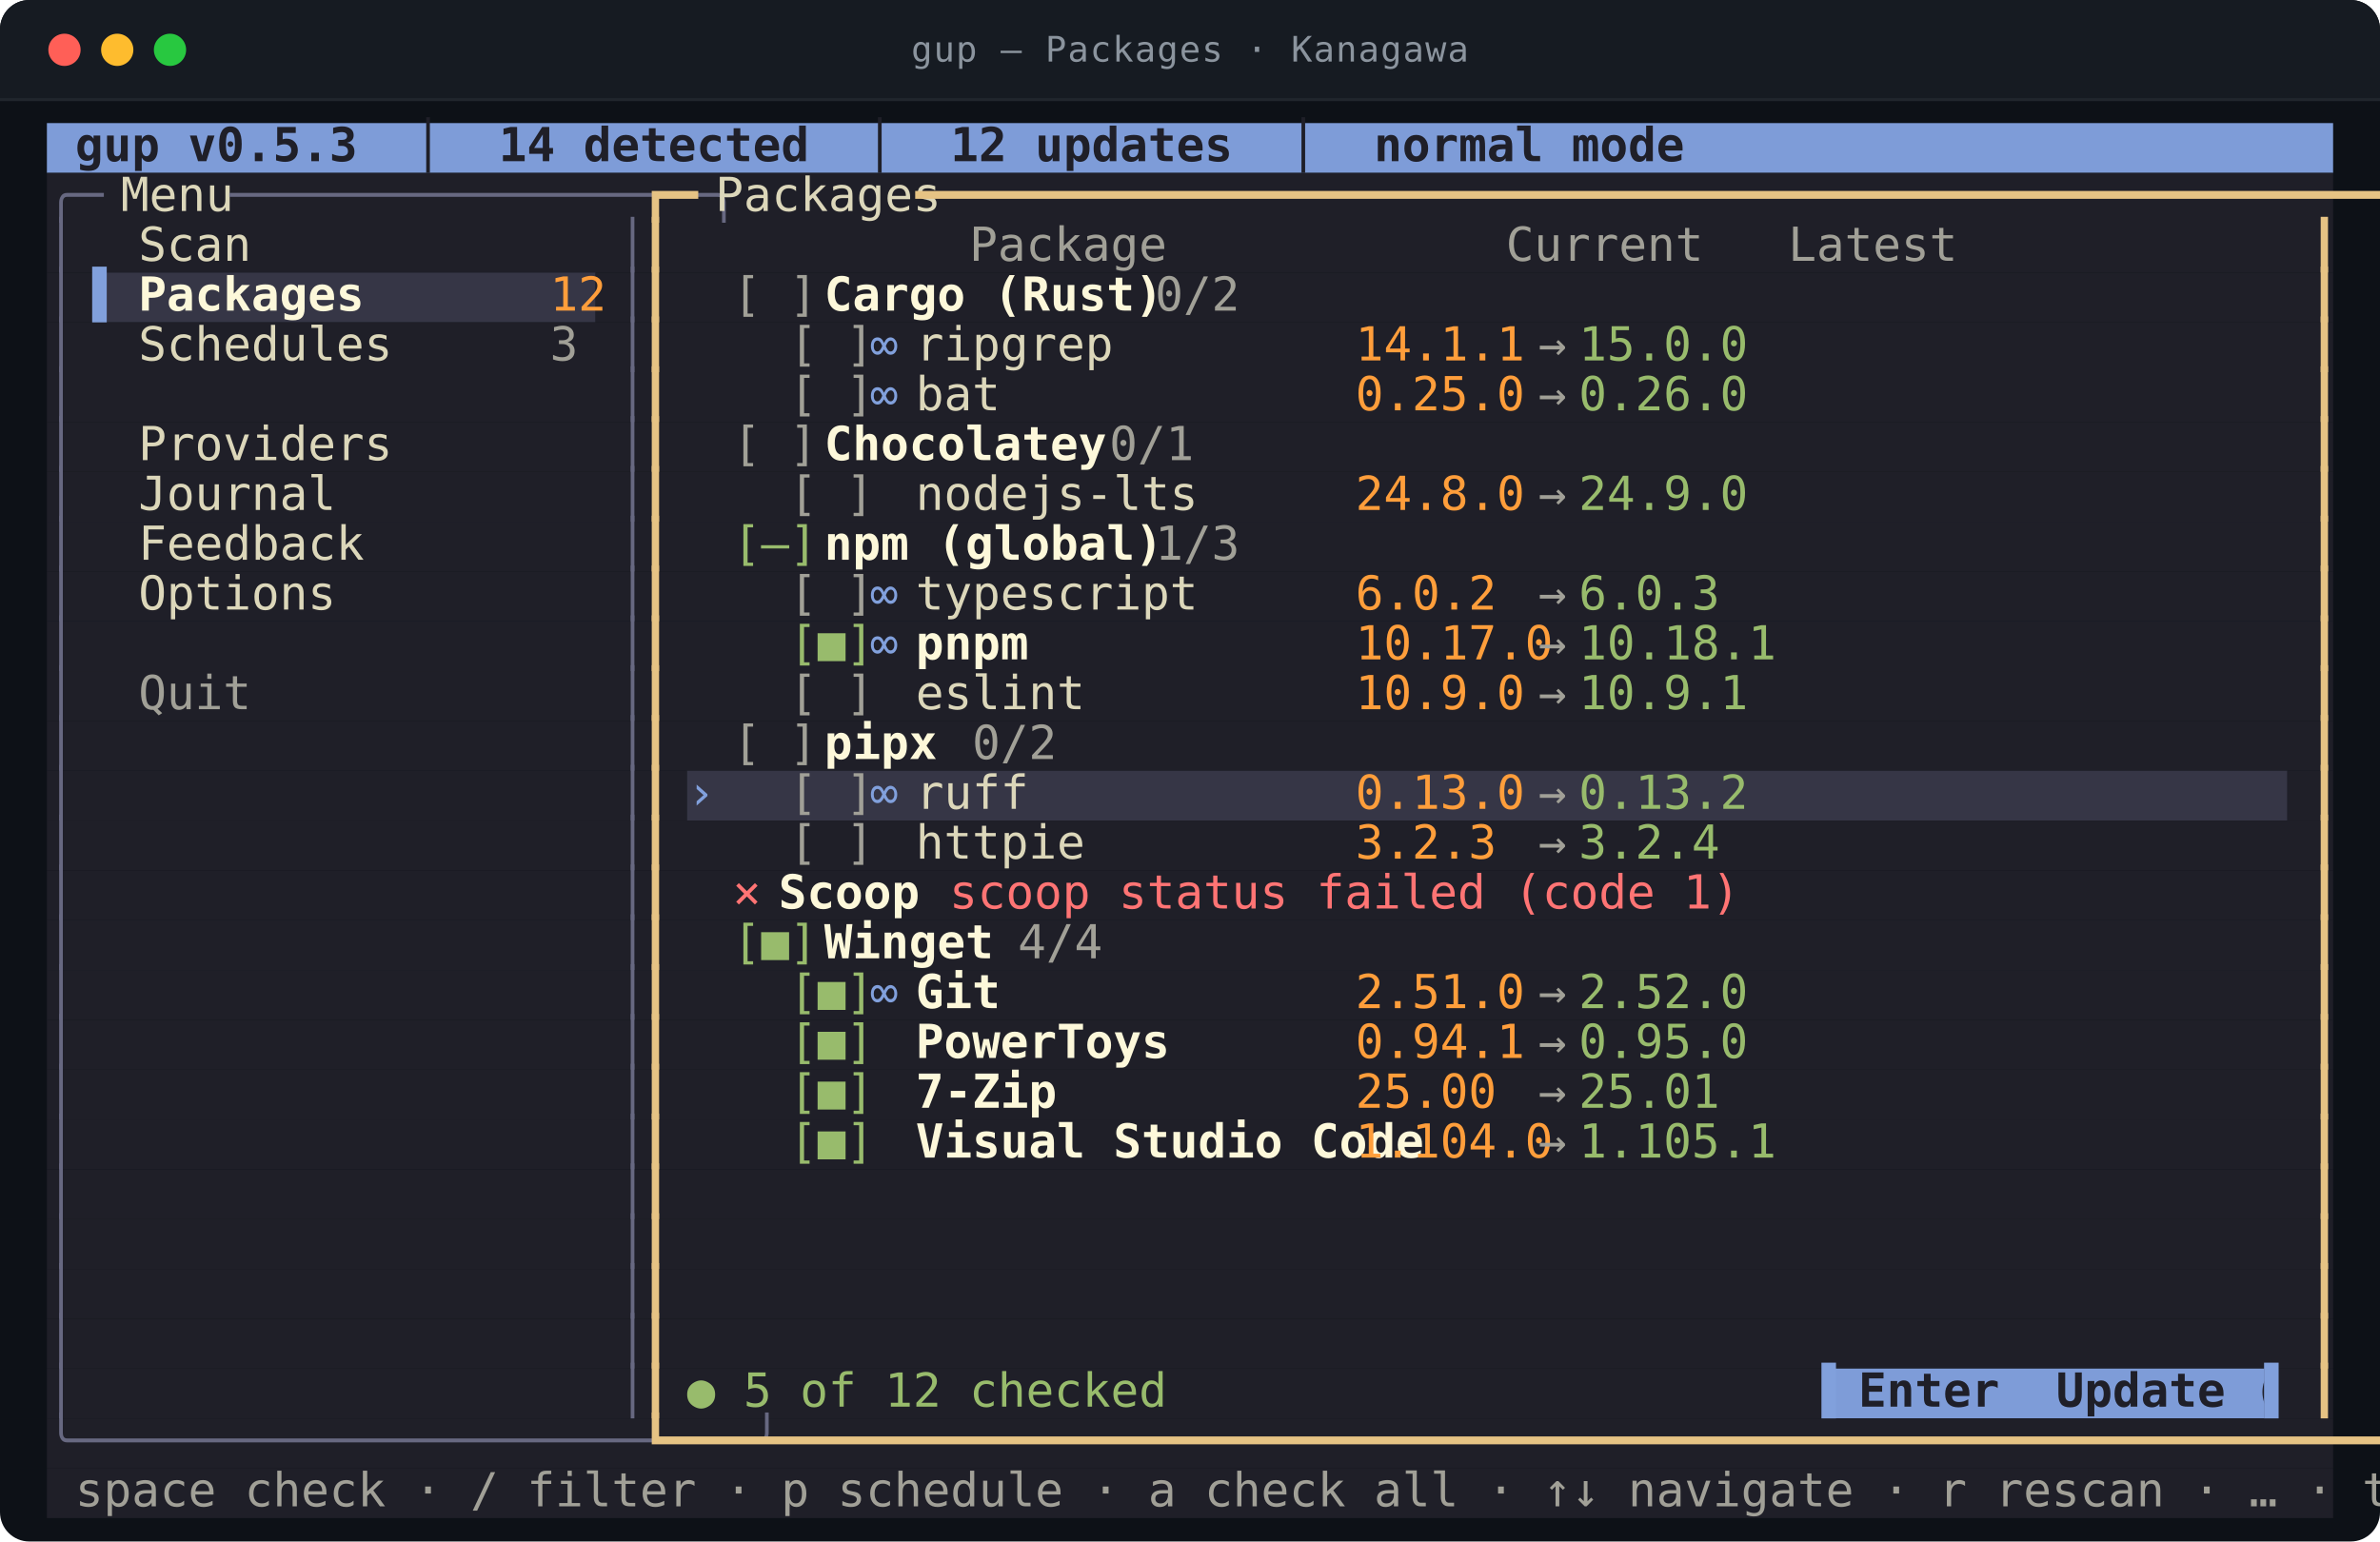
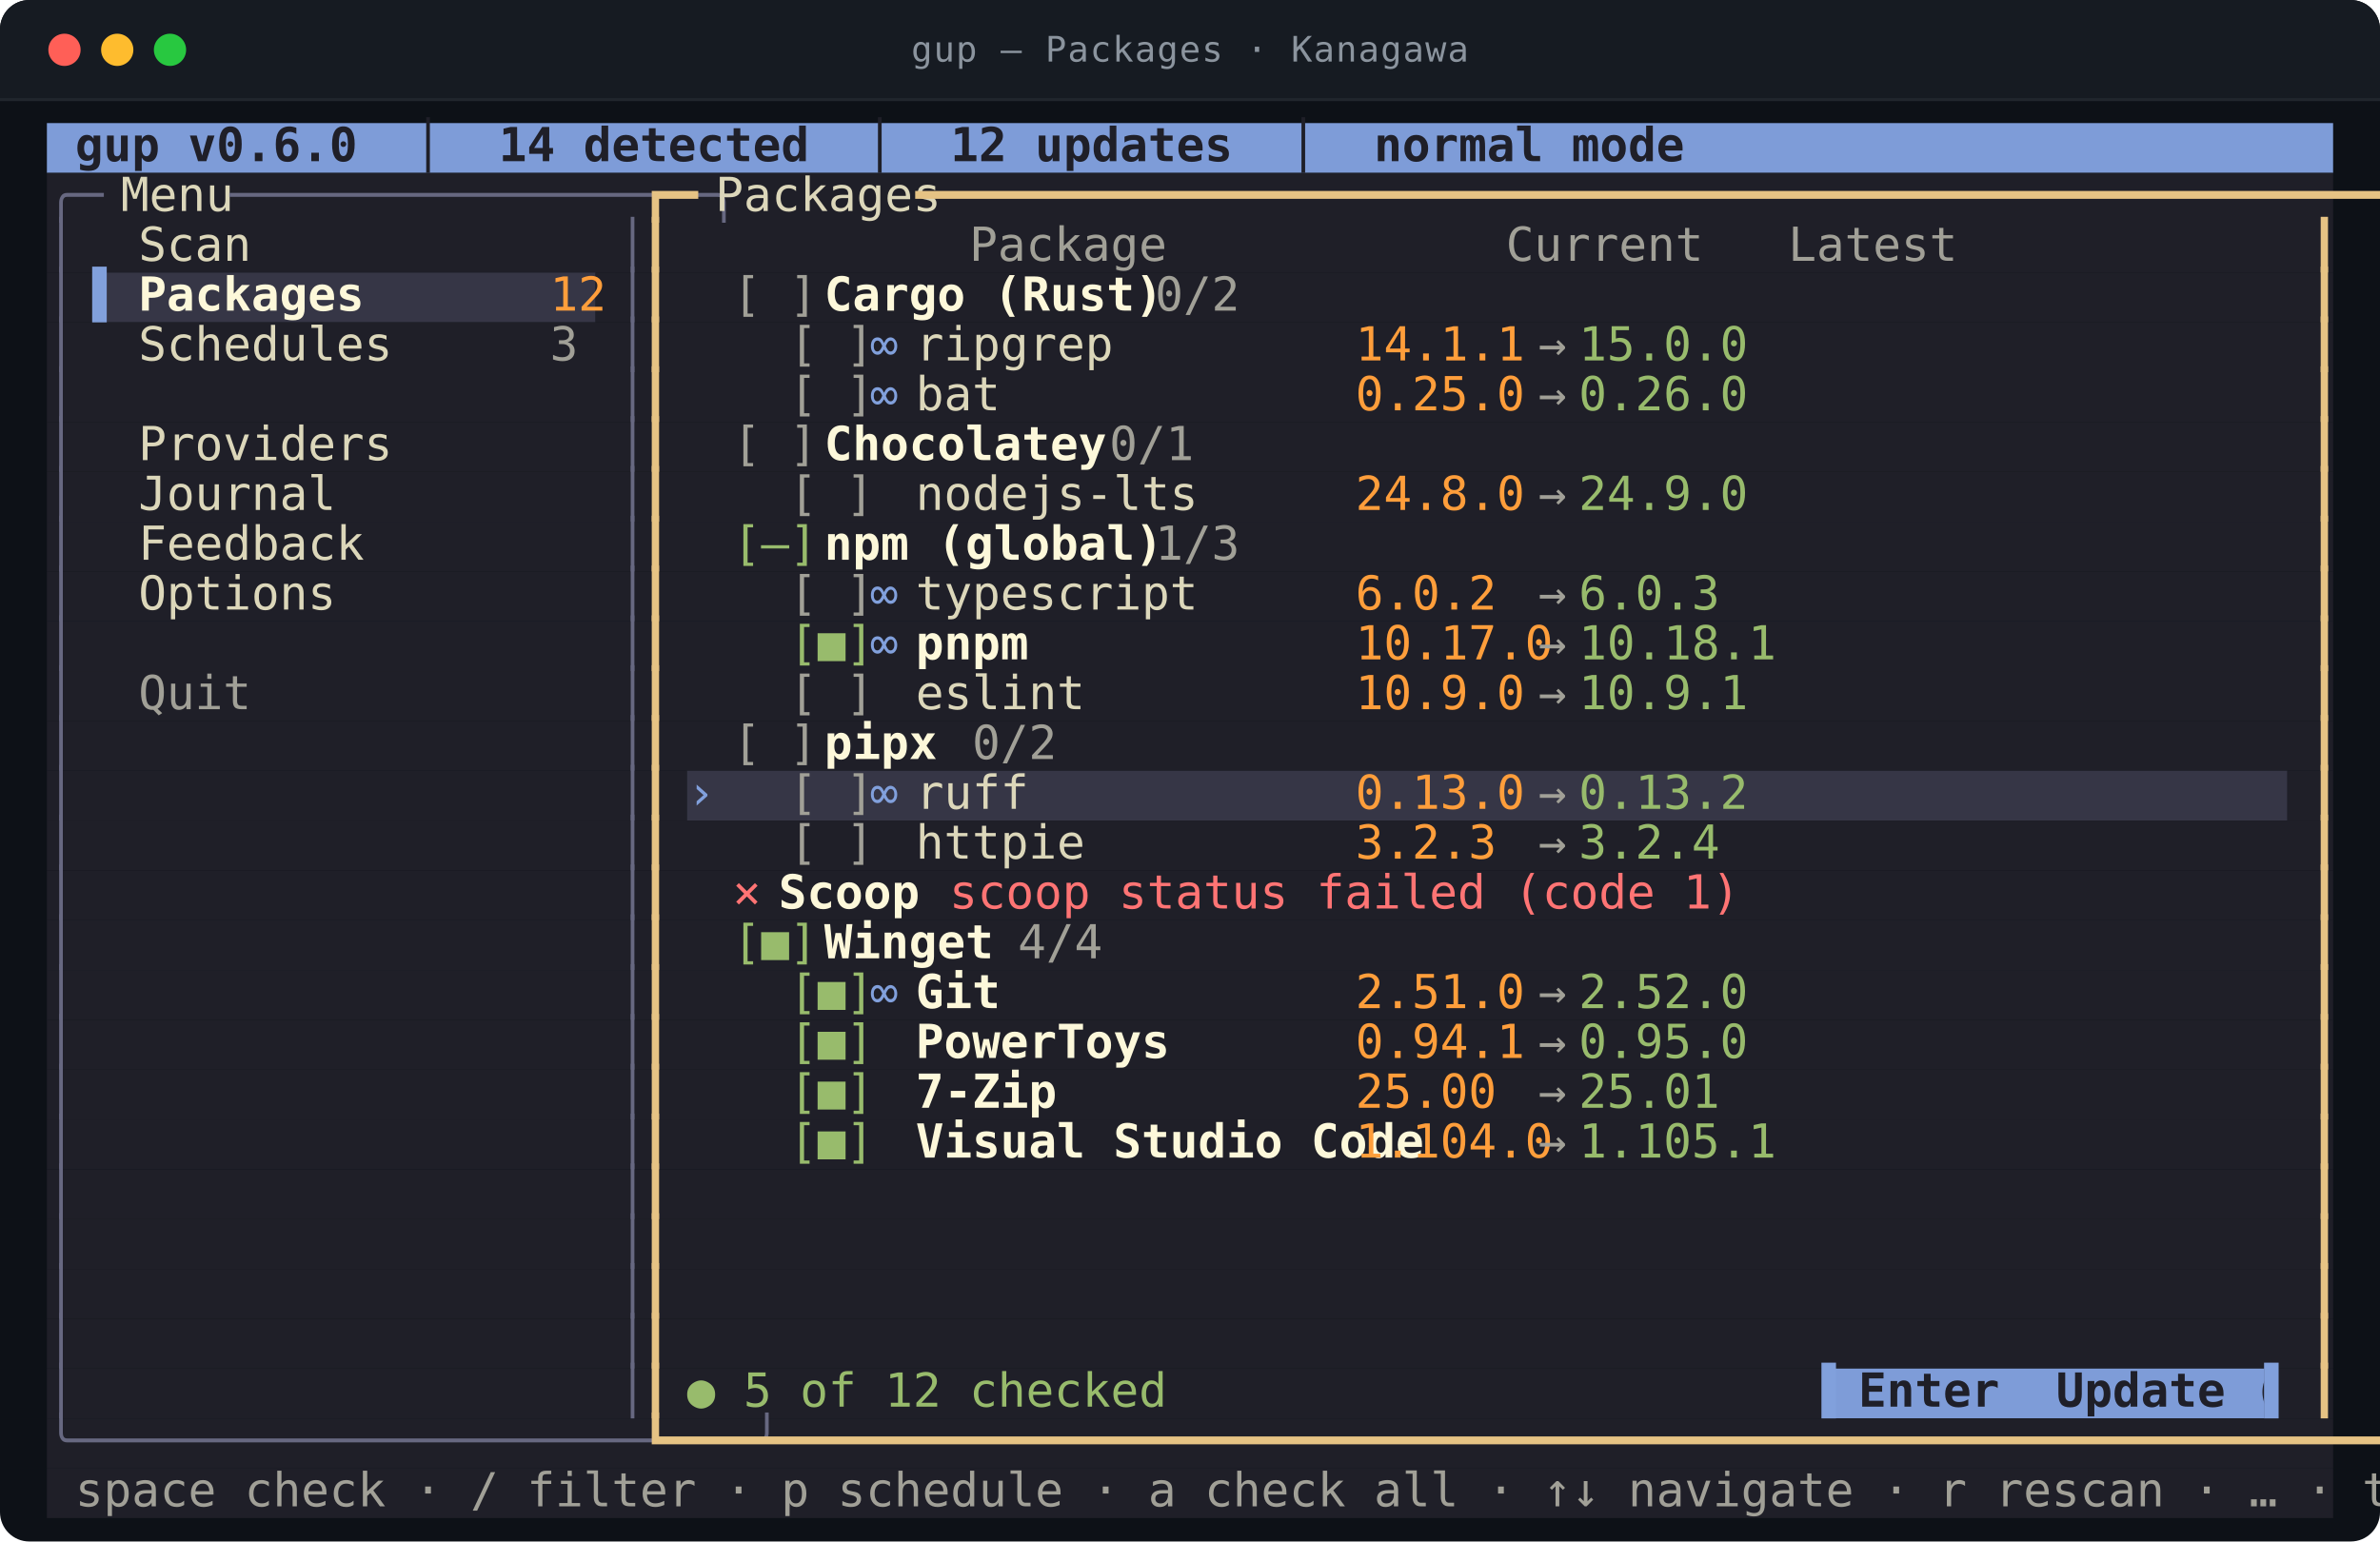
<svg xmlns="http://www.w3.org/2000/svg" viewBox="0 0 812.0 526.0" width="812.0" height="526.0" role="img" aria-labelledby="t d">
  <style>
text{font-family:ui-monospace,SFMono-Regular,"SF Mono",Menlo,Consolas,"DejaVu Sans Mono",monospace;font-size:16px}
.t{font-size:12px;letter-spacing:.4px;fill:#8b949e}
.b{font-weight:700}
.i{font-style:italic}
.u{text-decoration:underline}
.s{text-decoration:line-through}
.us{text-decoration:underline line-through}
.d{opacity:0.62}
.c0{fill:#7e9cd8}
.c1{fill:#1f1f28}
.c2{fill:#363646}
.c3{fill:#676881}
.c4{fill:#dcd7ba}
.c5{fill:#e6c384}
.c6{fill:#a1a097}
.c7{fill:#81a0dc}
.c8{fill:#fdf8da}
.c9{fill:#ff9e3b}
.c10{fill:#98bb6c}
.c11{fill:#ff7474}
</style>
  <rect y="0.0" width="812.0" height="526.0" rx="10.0" fill="#0d1117" />
  <rect y="0.0" width="812.0" height="34.0" rx="10.0" fill="#161b22" />
  <rect y="24.0" width="812.0" height="10.0" fill="#161b22" />
  <line x1="0.0" y1="34.0" x2="812.0" y2="34.0" stroke="#21262d" />
  <circle cx="22.0" cy="17.0" r="5.5" fill="#ff5f57" />
  <circle cx="40.0" cy="17.0" r="5.5" fill="#febc2e" />
  <circle cx="58.0" cy="17.0" r="5.5" fill="#28c840" />
  <text class="t" x="406.0" y="21.0" text-anchor="middle">gup — Packages · Kanagawa</text>
  <rect class="c0" x="16.0" y="42.0" width="780.0" height="17.0" />
  <rect class="c1" x="16.0" y="59.0" width="780.0" height="17.0" />
  <rect class="c1" x="16.0" y="76.0" width="780.0" height="17.0" />
  <rect class="c1" x="16.0" y="93.0" width="15.6" height="17.0" />
  <rect class="c2" x="31.6" y="93.0" width="171.6" height="17.0" />
  <rect class="c1" x="203.2" y="93.0" width="592.8" height="17.0" />
  <rect class="c1" x="16.0" y="110.0" width="780.0" height="17.0" />
  <rect class="c1" x="16.0" y="127.0" width="780.0" height="17.0" />
  <rect class="c1" x="16.0" y="144.0" width="780.0" height="17.0" />
  <rect class="c1" x="16.0" y="161.0" width="780.0" height="17.0" />
  <rect class="c1" x="16.0" y="178.0" width="780.0" height="17.0" />
  <rect class="c1" x="16.0" y="195.0" width="780.0" height="17.0" />
  <rect class="c1" x="16.0" y="212.0" width="780.0" height="17.0" />
  <rect class="c1" x="16.0" y="229.0" width="780.0" height="17.0" />
  <rect class="c1" x="16.0" y="246.0" width="780.0" height="17.0" />
  <rect class="c1" x="16.0" y="263.0" width="218.4" height="17.0" />
  <rect class="c2" x="234.4" y="263.0" width="546.0" height="17.0" />
  <rect class="c1" x="780.4" y="263.0" width="15.6" height="17.0" />
  <rect class="c1" x="16.0" y="280.0" width="780.0" height="17.0" />
  <rect class="c1" x="16.0" y="297.0" width="780.0" height="17.0" />
  <rect class="c1" x="16.0" y="314.0" width="780.0" height="17.0" />
  <rect class="c1" x="16.0" y="331.0" width="780.0" height="17.0" />
  <rect class="c1" x="16.0" y="348.0" width="780.0" height="17.0" />
  <rect class="c1" x="16.0" y="365.0" width="780.0" height="17.0" />
  <rect class="c1" x="16.0" y="382.0" width="780.0" height="17.0" />
  <rect class="c1" x="16.0" y="399.0" width="780.0" height="17.0" />
  <rect class="c1" x="16.0" y="416.0" width="780.0" height="17.0" />
  <rect class="c1" x="16.0" y="433.0" width="780.0" height="17.0" />
  <rect class="c1" x="16.0" y="450.0" width="780.0" height="17.0" />
  <rect class="c1" x="16.0" y="467.0" width="608.4" height="17.0" />
  <rect class="c0" x="624.4" y="467.0" width="148.2" height="17.0" />
  <rect class="c1" x="772.6" y="467.0" width="23.4" height="17.0" />
  <rect class="c1" x="16.0" y="484.0" width="780.0" height="17.0" />
  <rect class="c1" x="16.0" y="501.0" width="780.0" height="17.0" />
-   <text class="c1 b" x="16.0" y="55.0" textLength="452.4" lengthAdjust="spacingAndGlyphs" xml:space="preserve"> gup v0.5.3  │  14 detected  │  12 updates  │  normal mode</text>
+   <text class="c1 b" x="16.0" y="55.0" textLength="452.4" lengthAdjust="spacingAndGlyphs" xml:space="preserve"> gup v0.6.0  │  14 detected  │  12 updates  │  normal mode</text>
  <text class="c3" x="16.0" y="72.0" textLength="15.6" lengthAdjust="spacingAndGlyphs" xml:space="preserve">╭─</text>
  <text class="c4" x="31.6" y="72.0" textLength="46.8" lengthAdjust="spacingAndGlyphs" xml:space="preserve"> Menu </text>
  <text class="c3" x="78.4" y="72.0" textLength="140.4" lengthAdjust="spacingAndGlyphs" xml:space="preserve">─────────────────╮</text>
  <text class="c5" x="218.8" y="72.0" textLength="15.6" lengthAdjust="spacingAndGlyphs" xml:space="preserve">┏━</text>
  <text class="c4" x="234.4" y="72.0" textLength="78.0" lengthAdjust="spacingAndGlyphs" xml:space="preserve"> Packages </text>
  <text class="c5" x="312.4" y="72.0" textLength="483.6" lengthAdjust="spacingAndGlyphs" xml:space="preserve">━━━━━━━━━━━━━━━━━━━━━━━━━━━━━━━━━━━━━━━━━━━━━━━━━━━━━━━━━━━━━┓</text>
  <text class="c3" x="16.0" y="89.0" textLength="7.8" lengthAdjust="spacingAndGlyphs" xml:space="preserve">│</text>
  <text class="c4" x="47.2" y="89.0" textLength="140.4" lengthAdjust="spacingAndGlyphs" xml:space="preserve">Scan              </text>
  <text class="c3" x="211.0" y="89.0" textLength="7.8" lengthAdjust="spacingAndGlyphs" xml:space="preserve">│</text>
  <text class="c5" x="218.8" y="89.0" textLength="7.8" lengthAdjust="spacingAndGlyphs" xml:space="preserve">┃</text>
  <text class="c6" x="234.4" y="89.0" textLength="366.6" lengthAdjust="spacingAndGlyphs" xml:space="preserve">          Package            Current   Latest  </text>
  <text class="c5" x="788.2" y="89.0" textLength="7.8" lengthAdjust="spacingAndGlyphs" xml:space="preserve">┃</text>
  <text class="c3" x="16.0" y="106.0" textLength="7.8" lengthAdjust="spacingAndGlyphs" xml:space="preserve">│</text>
  <text class="c7" x="31.6" y="106.0" textLength="15.6" lengthAdjust="spacingAndGlyphs" xml:space="preserve">▌ </text>
  <text class="c8 b" x="47.2" y="106.0" textLength="140.4" lengthAdjust="spacingAndGlyphs" xml:space="preserve">Packages          </text>
  <text class="c9" x="187.6" y="106.0" textLength="15.6" lengthAdjust="spacingAndGlyphs" xml:space="preserve">12</text>
  <text class="c3" x="211.0" y="106.0" textLength="7.8" lengthAdjust="spacingAndGlyphs" xml:space="preserve">│</text>
  <text class="c5" x="218.8" y="106.0" textLength="7.8" lengthAdjust="spacingAndGlyphs" xml:space="preserve">┃</text>
  <text class="c6" x="250.0" y="106.0" textLength="31.2" lengthAdjust="spacingAndGlyphs" xml:space="preserve">[ ] </text>
  <text class="c8 b" x="281.2" y="106.0" textLength="93.6" lengthAdjust="spacingAndGlyphs" xml:space="preserve">Cargo (Rust)</text>
  <text class="c6" x="374.8" y="106.0" textLength="39.0" lengthAdjust="spacingAndGlyphs" xml:space="preserve">  0/2</text>
  <text class="c5" x="788.2" y="106.0" textLength="7.8" lengthAdjust="spacingAndGlyphs" xml:space="preserve">┃</text>
  <text class="c3" x="16.0" y="123.0" textLength="7.8" lengthAdjust="spacingAndGlyphs" xml:space="preserve">│</text>
  <text class="c4" x="47.2" y="123.0" textLength="140.4" lengthAdjust="spacingAndGlyphs" xml:space="preserve">Schedules         </text>
  <text class="c6" x="187.6" y="123.0" textLength="7.8" lengthAdjust="spacingAndGlyphs" xml:space="preserve">3</text>
  <text class="c3" x="211.0" y="123.0" textLength="7.8" lengthAdjust="spacingAndGlyphs" xml:space="preserve">│</text>
  <text class="c5" x="218.8" y="123.0" textLength="7.8" lengthAdjust="spacingAndGlyphs" xml:space="preserve">┃</text>
  <text class="c6" x="250.0" y="123.0" textLength="46.8" lengthAdjust="spacingAndGlyphs" xml:space="preserve">  [ ] </text>
  <text class="c7" x="296.8" y="123.0" textLength="15.6" lengthAdjust="spacingAndGlyphs" xml:space="preserve">∞ </text>
  <text class="c4" x="312.4" y="123.0" textLength="140.4" lengthAdjust="spacingAndGlyphs" xml:space="preserve">ripgrep           </text>
  <text class="c9" x="452.8" y="123.0" textLength="62.4" lengthAdjust="spacingAndGlyphs" xml:space="preserve"> 14.1.1 </text>
  <text class="c6" x="515.2" y="123.0" textLength="23.4" lengthAdjust="spacingAndGlyphs" xml:space="preserve"> → </text>
  <text class="c10" x="538.6" y="123.0" textLength="54.6" lengthAdjust="spacingAndGlyphs" xml:space="preserve">15.0.0 </text>
  <text class="c5" x="788.2" y="123.0" textLength="7.8" lengthAdjust="spacingAndGlyphs" xml:space="preserve">┃</text>
  <text class="c3" x="16.0" y="140.0" textLength="7.8" lengthAdjust="spacingAndGlyphs" xml:space="preserve">│</text>
  <text class="c3" x="211.0" y="140.0" textLength="7.8" lengthAdjust="spacingAndGlyphs" xml:space="preserve">│</text>
  <text class="c5" x="218.8" y="140.0" textLength="7.8" lengthAdjust="spacingAndGlyphs" xml:space="preserve">┃</text>
  <text class="c6" x="250.0" y="140.0" textLength="46.8" lengthAdjust="spacingAndGlyphs" xml:space="preserve">  [ ] </text>
  <text class="c7" x="296.8" y="140.0" textLength="15.6" lengthAdjust="spacingAndGlyphs" xml:space="preserve">∞ </text>
  <text class="c4" x="312.4" y="140.0" textLength="140.4" lengthAdjust="spacingAndGlyphs" xml:space="preserve">bat               </text>
  <text class="c9" x="452.8" y="140.0" textLength="62.4" lengthAdjust="spacingAndGlyphs" xml:space="preserve"> 0.25.0 </text>
  <text class="c6" x="515.2" y="140.0" textLength="23.4" lengthAdjust="spacingAndGlyphs" xml:space="preserve"> → </text>
  <text class="c10" x="538.6" y="140.0" textLength="54.6" lengthAdjust="spacingAndGlyphs" xml:space="preserve">0.26.0 </text>
  <text class="c5" x="788.2" y="140.0" textLength="7.8" lengthAdjust="spacingAndGlyphs" xml:space="preserve">┃</text>
  <text class="c3" x="16.0" y="157.0" textLength="7.8" lengthAdjust="spacingAndGlyphs" xml:space="preserve">│</text>
  <text class="c4" x="47.2" y="157.0" textLength="140.4" lengthAdjust="spacingAndGlyphs" xml:space="preserve">Providers         </text>
  <text class="c3" x="211.0" y="157.0" textLength="7.8" lengthAdjust="spacingAndGlyphs" xml:space="preserve">│</text>
  <text class="c5" x="218.8" y="157.0" textLength="7.8" lengthAdjust="spacingAndGlyphs" xml:space="preserve">┃</text>
  <text class="c6" x="250.0" y="157.0" textLength="31.2" lengthAdjust="spacingAndGlyphs" xml:space="preserve">[ ] </text>
  <text class="c8 b" x="281.2" y="157.0" textLength="78.0" lengthAdjust="spacingAndGlyphs" xml:space="preserve">Chocolatey</text>
  <text class="c6" x="359.2" y="157.0" textLength="39.0" lengthAdjust="spacingAndGlyphs" xml:space="preserve">  0/1</text>
  <text class="c5" x="788.2" y="157.0" textLength="7.8" lengthAdjust="spacingAndGlyphs" xml:space="preserve">┃</text>
  <text class="c3" x="16.0" y="174.0" textLength="7.8" lengthAdjust="spacingAndGlyphs" xml:space="preserve">│</text>
  <text class="c4" x="47.2" y="174.0" textLength="140.4" lengthAdjust="spacingAndGlyphs" xml:space="preserve">Journal           </text>
  <text class="c3" x="211.0" y="174.0" textLength="7.8" lengthAdjust="spacingAndGlyphs" xml:space="preserve">│</text>
  <text class="c5" x="218.8" y="174.0" textLength="7.8" lengthAdjust="spacingAndGlyphs" xml:space="preserve">┃</text>
  <text class="c6" x="250.0" y="174.0" textLength="46.8" lengthAdjust="spacingAndGlyphs" xml:space="preserve">  [ ] </text>
  <text class="c4" x="312.4" y="174.0" textLength="140.4" lengthAdjust="spacingAndGlyphs" xml:space="preserve">nodejs-lts        </text>
  <text class="c9" x="452.8" y="174.0" textLength="62.4" lengthAdjust="spacingAndGlyphs" xml:space="preserve"> 24.8.0 </text>
  <text class="c6" x="515.2" y="174.0" textLength="23.4" lengthAdjust="spacingAndGlyphs" xml:space="preserve"> → </text>
  <text class="c10" x="538.6" y="174.0" textLength="54.6" lengthAdjust="spacingAndGlyphs" xml:space="preserve">24.9.0 </text>
  <text class="c5" x="788.2" y="174.0" textLength="7.8" lengthAdjust="spacingAndGlyphs" xml:space="preserve">┃</text>
  <text class="c3" x="16.0" y="191.0" textLength="7.8" lengthAdjust="spacingAndGlyphs" xml:space="preserve">│</text>
  <text class="c4" x="47.2" y="191.0" textLength="140.4" lengthAdjust="spacingAndGlyphs" xml:space="preserve">Feedback          </text>
  <text class="c3" x="211.0" y="191.0" textLength="7.8" lengthAdjust="spacingAndGlyphs" xml:space="preserve">│</text>
  <text class="c5" x="218.8" y="191.0" textLength="7.8" lengthAdjust="spacingAndGlyphs" xml:space="preserve">┃</text>
  <text class="c10" x="250.0" y="191.0" textLength="31.2" lengthAdjust="spacingAndGlyphs" xml:space="preserve">[–] </text>
  <text class="c8 b" x="281.2" y="191.0" textLength="93.6" lengthAdjust="spacingAndGlyphs" xml:space="preserve">npm (global)</text>
  <text class="c6" x="374.8" y="191.0" textLength="39.0" lengthAdjust="spacingAndGlyphs" xml:space="preserve">  1/3</text>
  <text class="c5" x="788.2" y="191.0" textLength="7.8" lengthAdjust="spacingAndGlyphs" xml:space="preserve">┃</text>
  <text class="c3" x="16.0" y="208.0" textLength="7.8" lengthAdjust="spacingAndGlyphs" xml:space="preserve">│</text>
  <text class="c4" x="47.2" y="208.0" textLength="140.4" lengthAdjust="spacingAndGlyphs" xml:space="preserve">Options           </text>
  <text class="c3" x="211.0" y="208.0" textLength="7.8" lengthAdjust="spacingAndGlyphs" xml:space="preserve">│</text>
  <text class="c5" x="218.8" y="208.0" textLength="7.8" lengthAdjust="spacingAndGlyphs" xml:space="preserve">┃</text>
  <text class="c6" x="250.0" y="208.0" textLength="46.8" lengthAdjust="spacingAndGlyphs" xml:space="preserve">  [ ] </text>
  <text class="c7" x="296.8" y="208.0" textLength="15.6" lengthAdjust="spacingAndGlyphs" xml:space="preserve">∞ </text>
  <text class="c4" x="312.4" y="208.0" textLength="140.4" lengthAdjust="spacingAndGlyphs" xml:space="preserve">typescript        </text>
  <text class="c9" x="452.8" y="208.0" textLength="62.4" lengthAdjust="spacingAndGlyphs" xml:space="preserve"> 6.0.2  </text>
  <text class="c6" x="515.2" y="208.0" textLength="23.4" lengthAdjust="spacingAndGlyphs" xml:space="preserve"> → </text>
  <text class="c10" x="538.6" y="208.0" textLength="54.6" lengthAdjust="spacingAndGlyphs" xml:space="preserve">6.0.3  </text>
  <text class="c5" x="788.2" y="208.0" textLength="7.8" lengthAdjust="spacingAndGlyphs" xml:space="preserve">┃</text>
  <text class="c3" x="16.0" y="225.0" textLength="7.8" lengthAdjust="spacingAndGlyphs" xml:space="preserve">│</text>
  <text class="c3" x="211.0" y="225.0" textLength="7.8" lengthAdjust="spacingAndGlyphs" xml:space="preserve">│</text>
  <text class="c5" x="218.8" y="225.0" textLength="7.8" lengthAdjust="spacingAndGlyphs" xml:space="preserve">┃</text>
  <text class="c10" x="250.0" y="225.0" textLength="46.8" lengthAdjust="spacingAndGlyphs" xml:space="preserve">  [■] </text>
  <text class="c7" x="296.8" y="225.0" textLength="15.6" lengthAdjust="spacingAndGlyphs" xml:space="preserve">∞ </text>
  <text class="c8 b" x="312.4" y="225.0" textLength="140.4" lengthAdjust="spacingAndGlyphs" xml:space="preserve">pnpm              </text>
  <text class="c9" x="452.8" y="225.0" textLength="62.4" lengthAdjust="spacingAndGlyphs" xml:space="preserve"> 10.17.0</text>
  <text class="c6" x="515.2" y="225.0" textLength="23.4" lengthAdjust="spacingAndGlyphs" xml:space="preserve"> → </text>
  <text class="c10" x="538.6" y="225.0" textLength="54.6" lengthAdjust="spacingAndGlyphs" xml:space="preserve">10.18.1</text>
  <text class="c5" x="788.2" y="225.0" textLength="7.8" lengthAdjust="spacingAndGlyphs" xml:space="preserve">┃</text>
  <text class="c3" x="16.0" y="242.0" textLength="7.8" lengthAdjust="spacingAndGlyphs" xml:space="preserve">│</text>
  <text class="c6" x="47.2" y="242.0" textLength="140.4" lengthAdjust="spacingAndGlyphs" xml:space="preserve">Quit              </text>
  <text class="c3" x="211.0" y="242.0" textLength="7.8" lengthAdjust="spacingAndGlyphs" xml:space="preserve">│</text>
  <text class="c5" x="218.8" y="242.0" textLength="7.8" lengthAdjust="spacingAndGlyphs" xml:space="preserve">┃</text>
  <text class="c6" x="250.0" y="242.0" textLength="46.8" lengthAdjust="spacingAndGlyphs" xml:space="preserve">  [ ] </text>
  <text class="c4" x="312.4" y="242.0" textLength="140.4" lengthAdjust="spacingAndGlyphs" xml:space="preserve">eslint            </text>
  <text class="c9" x="452.8" y="242.0" textLength="62.4" lengthAdjust="spacingAndGlyphs" xml:space="preserve"> 10.9.0 </text>
  <text class="c6" x="515.2" y="242.0" textLength="23.4" lengthAdjust="spacingAndGlyphs" xml:space="preserve"> → </text>
  <text class="c10" x="538.6" y="242.0" textLength="54.6" lengthAdjust="spacingAndGlyphs" xml:space="preserve">10.9.1 </text>
  <text class="c5" x="788.2" y="242.0" textLength="7.8" lengthAdjust="spacingAndGlyphs" xml:space="preserve">┃</text>
  <text class="c3" x="16.0" y="259.0" textLength="7.8" lengthAdjust="spacingAndGlyphs" xml:space="preserve">│</text>
  <text class="c3" x="211.0" y="259.0" textLength="7.8" lengthAdjust="spacingAndGlyphs" xml:space="preserve">│</text>
  <text class="c5" x="218.8" y="259.0" textLength="7.8" lengthAdjust="spacingAndGlyphs" xml:space="preserve">┃</text>
  <text class="c6" x="250.0" y="259.0" textLength="31.2" lengthAdjust="spacingAndGlyphs" xml:space="preserve">[ ] </text>
  <text class="c8 b" x="281.2" y="259.0" textLength="31.2" lengthAdjust="spacingAndGlyphs" xml:space="preserve">pipx</text>
  <text class="c6" x="312.4" y="259.0" textLength="39.0" lengthAdjust="spacingAndGlyphs" xml:space="preserve">  0/2</text>
  <text class="c5" x="788.2" y="259.0" textLength="7.8" lengthAdjust="spacingAndGlyphs" xml:space="preserve">┃</text>
  <text class="c3" x="16.0" y="276.0" textLength="7.8" lengthAdjust="spacingAndGlyphs" xml:space="preserve">│</text>
  <text class="c3" x="211.0" y="276.0" textLength="7.8" lengthAdjust="spacingAndGlyphs" xml:space="preserve">│</text>
  <text class="c5" x="218.8" y="276.0" textLength="7.8" lengthAdjust="spacingAndGlyphs" xml:space="preserve">┃</text>
  <text class="c7" x="234.4" y="276.0" textLength="15.6" lengthAdjust="spacingAndGlyphs" xml:space="preserve">› </text>
  <text class="c6" x="250.0" y="276.0" textLength="46.8" lengthAdjust="spacingAndGlyphs" xml:space="preserve">  [ ] </text>
  <text class="c7" x="296.8" y="276.0" textLength="15.6" lengthAdjust="spacingAndGlyphs" xml:space="preserve">∞ </text>
  <text class="c4" x="312.4" y="276.0" textLength="140.4" lengthAdjust="spacingAndGlyphs" xml:space="preserve">ruff              </text>
  <text class="c9" x="452.8" y="276.0" textLength="62.4" lengthAdjust="spacingAndGlyphs" xml:space="preserve"> 0.13.0 </text>
  <text class="c6" x="515.2" y="276.0" textLength="23.4" lengthAdjust="spacingAndGlyphs" xml:space="preserve"> → </text>
  <text class="c10" x="538.6" y="276.0" textLength="54.6" lengthAdjust="spacingAndGlyphs" xml:space="preserve">0.13.2 </text>
  <text class="c5" x="788.2" y="276.0" textLength="7.8" lengthAdjust="spacingAndGlyphs" xml:space="preserve">┃</text>
  <text class="c3" x="16.0" y="293.0" textLength="7.8" lengthAdjust="spacingAndGlyphs" xml:space="preserve">│</text>
  <text class="c3" x="211.0" y="293.0" textLength="7.8" lengthAdjust="spacingAndGlyphs" xml:space="preserve">│</text>
  <text class="c5" x="218.8" y="293.0" textLength="7.8" lengthAdjust="spacingAndGlyphs" xml:space="preserve">┃</text>
  <text class="c6" x="250.0" y="293.0" textLength="46.8" lengthAdjust="spacingAndGlyphs" xml:space="preserve">  [ ] </text>
  <text class="c4" x="312.4" y="293.0" textLength="140.4" lengthAdjust="spacingAndGlyphs" xml:space="preserve">httpie            </text>
  <text class="c9" x="452.8" y="293.0" textLength="62.4" lengthAdjust="spacingAndGlyphs" xml:space="preserve"> 3.2.3  </text>
  <text class="c6" x="515.2" y="293.0" textLength="23.4" lengthAdjust="spacingAndGlyphs" xml:space="preserve"> → </text>
  <text class="c10" x="538.6" y="293.0" textLength="54.6" lengthAdjust="spacingAndGlyphs" xml:space="preserve">3.2.4  </text>
  <text class="c5" x="788.2" y="293.0" textLength="7.8" lengthAdjust="spacingAndGlyphs" xml:space="preserve">┃</text>
  <text class="c3" x="16.0" y="310.0" textLength="7.8" lengthAdjust="spacingAndGlyphs" xml:space="preserve">│</text>
  <text class="c3" x="211.0" y="310.0" textLength="7.8" lengthAdjust="spacingAndGlyphs" xml:space="preserve">│</text>
  <text class="c5" x="218.8" y="310.0" textLength="7.8" lengthAdjust="spacingAndGlyphs" xml:space="preserve">┃</text>
  <text class="c11" x="250.0" y="310.0" textLength="15.6" lengthAdjust="spacingAndGlyphs" xml:space="preserve">× </text>
  <text class="c8 b" x="265.6" y="310.0" textLength="39.0" lengthAdjust="spacingAndGlyphs" xml:space="preserve">Scoop</text>
  <text class="c11" x="304.6" y="310.0" textLength="234.0" lengthAdjust="spacingAndGlyphs" xml:space="preserve">  scoop status failed (code 1)</text>
  <text class="c5" x="788.2" y="310.0" textLength="7.8" lengthAdjust="spacingAndGlyphs" xml:space="preserve">┃</text>
  <text class="c3" x="16.0" y="327.0" textLength="7.8" lengthAdjust="spacingAndGlyphs" xml:space="preserve">│</text>
  <text class="c3" x="211.0" y="327.0" textLength="7.8" lengthAdjust="spacingAndGlyphs" xml:space="preserve">│</text>
  <text class="c5" x="218.8" y="327.0" textLength="7.8" lengthAdjust="spacingAndGlyphs" xml:space="preserve">┃</text>
  <text class="c10" x="250.0" y="327.0" textLength="31.2" lengthAdjust="spacingAndGlyphs" xml:space="preserve">[■] </text>
  <text class="c8 b" x="281.2" y="327.0" textLength="46.8" lengthAdjust="spacingAndGlyphs" xml:space="preserve">Winget</text>
  <text class="c6" x="328.0" y="327.0" textLength="39.0" lengthAdjust="spacingAndGlyphs" xml:space="preserve">  4/4</text>
  <text class="c5" x="788.2" y="327.0" textLength="7.8" lengthAdjust="spacingAndGlyphs" xml:space="preserve">┃</text>
  <text class="c3" x="16.0" y="344.0" textLength="7.8" lengthAdjust="spacingAndGlyphs" xml:space="preserve">│</text>
  <text class="c3" x="211.0" y="344.0" textLength="7.8" lengthAdjust="spacingAndGlyphs" xml:space="preserve">│</text>
  <text class="c5" x="218.8" y="344.0" textLength="7.8" lengthAdjust="spacingAndGlyphs" xml:space="preserve">┃</text>
  <text class="c10" x="250.0" y="344.0" textLength="46.8" lengthAdjust="spacingAndGlyphs" xml:space="preserve">  [■] </text>
  <text class="c7" x="296.8" y="344.0" textLength="15.6" lengthAdjust="spacingAndGlyphs" xml:space="preserve">∞ </text>
  <text class="c8 b" x="312.4" y="344.0" textLength="140.4" lengthAdjust="spacingAndGlyphs" xml:space="preserve">Git               </text>
  <text class="c9" x="452.8" y="344.0" textLength="62.4" lengthAdjust="spacingAndGlyphs" xml:space="preserve"> 2.51.0 </text>
  <text class="c6" x="515.2" y="344.0" textLength="23.4" lengthAdjust="spacingAndGlyphs" xml:space="preserve"> → </text>
  <text class="c10" x="538.6" y="344.0" textLength="54.6" lengthAdjust="spacingAndGlyphs" xml:space="preserve">2.52.0 </text>
  <text class="c5" x="788.2" y="344.0" textLength="7.8" lengthAdjust="spacingAndGlyphs" xml:space="preserve">┃</text>
  <text class="c3" x="16.0" y="361.0" textLength="7.8" lengthAdjust="spacingAndGlyphs" xml:space="preserve">│</text>
  <text class="c3" x="211.0" y="361.0" textLength="7.8" lengthAdjust="spacingAndGlyphs" xml:space="preserve">│</text>
  <text class="c5" x="218.8" y="361.0" textLength="7.8" lengthAdjust="spacingAndGlyphs" xml:space="preserve">┃</text>
  <text class="c10" x="250.0" y="361.0" textLength="46.8" lengthAdjust="spacingAndGlyphs" xml:space="preserve">  [■] </text>
  <text class="c8 b" x="312.4" y="361.0" textLength="140.4" lengthAdjust="spacingAndGlyphs" xml:space="preserve">PowerToys         </text>
  <text class="c9" x="452.8" y="361.0" textLength="62.4" lengthAdjust="spacingAndGlyphs" xml:space="preserve"> 0.94.1 </text>
  <text class="c6" x="515.2" y="361.0" textLength="23.4" lengthAdjust="spacingAndGlyphs" xml:space="preserve"> → </text>
  <text class="c10" x="538.6" y="361.0" textLength="54.6" lengthAdjust="spacingAndGlyphs" xml:space="preserve">0.95.0 </text>
  <text class="c5" x="788.2" y="361.0" textLength="7.8" lengthAdjust="spacingAndGlyphs" xml:space="preserve">┃</text>
  <text class="c3" x="16.0" y="378.0" textLength="7.8" lengthAdjust="spacingAndGlyphs" xml:space="preserve">│</text>
  <text class="c3" x="211.0" y="378.0" textLength="7.8" lengthAdjust="spacingAndGlyphs" xml:space="preserve">│</text>
  <text class="c5" x="218.8" y="378.0" textLength="7.8" lengthAdjust="spacingAndGlyphs" xml:space="preserve">┃</text>
  <text class="c10" x="250.0" y="378.0" textLength="46.8" lengthAdjust="spacingAndGlyphs" xml:space="preserve">  [■] </text>
  <text class="c8 b" x="312.4" y="378.0" textLength="140.4" lengthAdjust="spacingAndGlyphs" xml:space="preserve">7-Zip             </text>
  <text class="c9" x="452.8" y="378.0" textLength="62.4" lengthAdjust="spacingAndGlyphs" xml:space="preserve"> 25.00  </text>
  <text class="c6" x="515.2" y="378.0" textLength="23.4" lengthAdjust="spacingAndGlyphs" xml:space="preserve"> → </text>
  <text class="c10" x="538.6" y="378.0" textLength="54.6" lengthAdjust="spacingAndGlyphs" xml:space="preserve">25.01  </text>
  <text class="c5" x="788.2" y="378.0" textLength="7.8" lengthAdjust="spacingAndGlyphs" xml:space="preserve">┃</text>
  <text class="c3" x="16.0" y="395.0" textLength="7.8" lengthAdjust="spacingAndGlyphs" xml:space="preserve">│</text>
  <text class="c3" x="211.0" y="395.0" textLength="7.8" lengthAdjust="spacingAndGlyphs" xml:space="preserve">│</text>
  <text class="c5" x="218.8" y="395.0" textLength="7.8" lengthAdjust="spacingAndGlyphs" xml:space="preserve">┃</text>
  <text class="c10" x="250.0" y="395.0" textLength="46.8" lengthAdjust="spacingAndGlyphs" xml:space="preserve">  [■] </text>
  <text class="c8 b" x="312.4" y="395.0" textLength="140.4" lengthAdjust="spacingAndGlyphs" xml:space="preserve">Visual Studio Code</text>
  <text class="c9" x="452.8" y="395.0" textLength="62.4" lengthAdjust="spacingAndGlyphs" xml:space="preserve"> 1.104.0</text>
  <text class="c6" x="515.2" y="395.0" textLength="23.4" lengthAdjust="spacingAndGlyphs" xml:space="preserve"> → </text>
  <text class="c10" x="538.6" y="395.0" textLength="54.6" lengthAdjust="spacingAndGlyphs" xml:space="preserve">1.105.1</text>
  <text class="c5" x="788.2" y="395.0" textLength="7.8" lengthAdjust="spacingAndGlyphs" xml:space="preserve">┃</text>
  <text class="c3" x="16.0" y="412.0" textLength="7.8" lengthAdjust="spacingAndGlyphs" xml:space="preserve">│</text>
  <text class="c3" x="211.0" y="412.0" textLength="7.8" lengthAdjust="spacingAndGlyphs" xml:space="preserve">│</text>
  <text class="c5" x="218.8" y="412.0" textLength="7.8" lengthAdjust="spacingAndGlyphs" xml:space="preserve">┃</text>
  <text class="c5" x="788.2" y="412.0" textLength="7.8" lengthAdjust="spacingAndGlyphs" xml:space="preserve">┃</text>
  <text class="c3" x="16.0" y="429.0" textLength="7.8" lengthAdjust="spacingAndGlyphs" xml:space="preserve">│</text>
  <text class="c3" x="211.0" y="429.0" textLength="7.8" lengthAdjust="spacingAndGlyphs" xml:space="preserve">│</text>
  <text class="c5" x="218.8" y="429.0" textLength="7.8" lengthAdjust="spacingAndGlyphs" xml:space="preserve">┃</text>
  <text class="c5" x="788.2" y="429.0" textLength="7.8" lengthAdjust="spacingAndGlyphs" xml:space="preserve">┃</text>
  <text class="c3" x="16.0" y="446.0" textLength="7.8" lengthAdjust="spacingAndGlyphs" xml:space="preserve">│</text>
  <text class="c3" x="211.0" y="446.0" textLength="7.8" lengthAdjust="spacingAndGlyphs" xml:space="preserve">│</text>
  <text class="c5" x="218.8" y="446.0" textLength="7.8" lengthAdjust="spacingAndGlyphs" xml:space="preserve">┃</text>
  <text class="c5" x="788.2" y="446.0" textLength="7.8" lengthAdjust="spacingAndGlyphs" xml:space="preserve">┃</text>
  <text class="c3" x="16.0" y="463.0" textLength="7.8" lengthAdjust="spacingAndGlyphs" xml:space="preserve">│</text>
  <text class="c3" x="211.0" y="463.0" textLength="7.8" lengthAdjust="spacingAndGlyphs" xml:space="preserve">│</text>
  <text class="c5" x="218.8" y="463.0" textLength="7.8" lengthAdjust="spacingAndGlyphs" xml:space="preserve">┃</text>
  <text class="c5" x="788.2" y="463.0" textLength="7.8" lengthAdjust="spacingAndGlyphs" xml:space="preserve">┃</text>
  <text class="c3" x="16.0" y="480.0" textLength="7.8" lengthAdjust="spacingAndGlyphs" xml:space="preserve">│</text>
  <text class="c3" x="211.0" y="480.0" textLength="7.8" lengthAdjust="spacingAndGlyphs" xml:space="preserve">│</text>
  <text class="c5" x="218.8" y="480.0" textLength="7.8" lengthAdjust="spacingAndGlyphs" xml:space="preserve">┃</text>
  <text class="c10" x="234.4" y="480.0" textLength="374.4" lengthAdjust="spacingAndGlyphs" xml:space="preserve">● 5 of 12 checked                               </text>
  <text class="c7" x="616.6" y="480.0" textLength="7.8" lengthAdjust="spacingAndGlyphs" xml:space="preserve">▐</text>
  <text class="c1 b" x="624.4" y="480.0" textLength="148.2" lengthAdjust="spacingAndGlyphs" xml:space="preserve"> Enter  Update (5) </text>
  <text class="c7" x="772.6" y="480.0" textLength="7.8" lengthAdjust="spacingAndGlyphs" xml:space="preserve">▌</text>
  <text class="c5" x="788.2" y="480.0" textLength="7.8" lengthAdjust="spacingAndGlyphs" xml:space="preserve">┃</text>
  <text class="c3" x="16.0" y="497.0" textLength="202.8" lengthAdjust="spacingAndGlyphs" xml:space="preserve">╰────────────────────────╯</text>
  <text class="c5" x="218.8" y="497.0" textLength="577.2" lengthAdjust="spacingAndGlyphs" xml:space="preserve">┗━━━━━━━━━━━━━━━━━━━━━━━━━━━━━━━━━━━━━━━━━━━━━━━━━━━━━━━━━━━━━━━━━━━━━━━━┛</text>
  <text class="c6" x="16.0" y="514.0" textLength="772.2" lengthAdjust="spacingAndGlyphs" xml:space="preserve"> space check · / filter · p schedule · a check all · ↑↓ navigate · r rescan · … · tab menu · q quit</text>
</svg>
